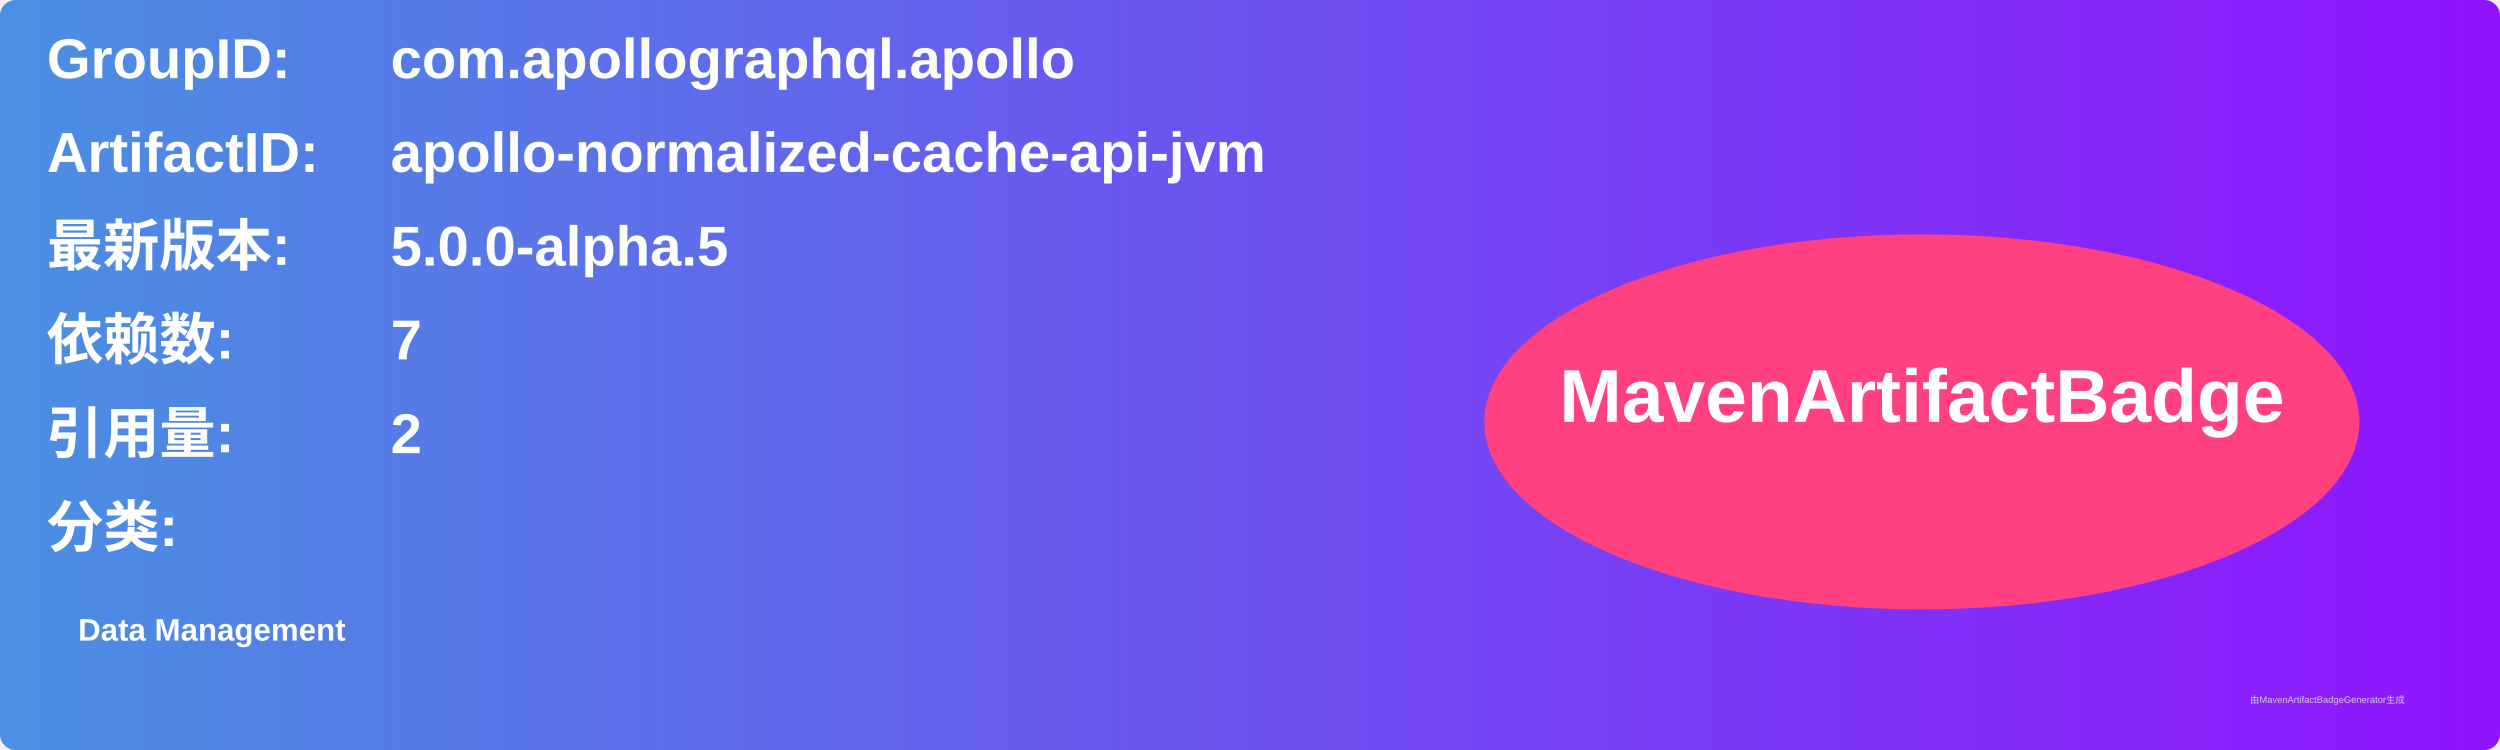
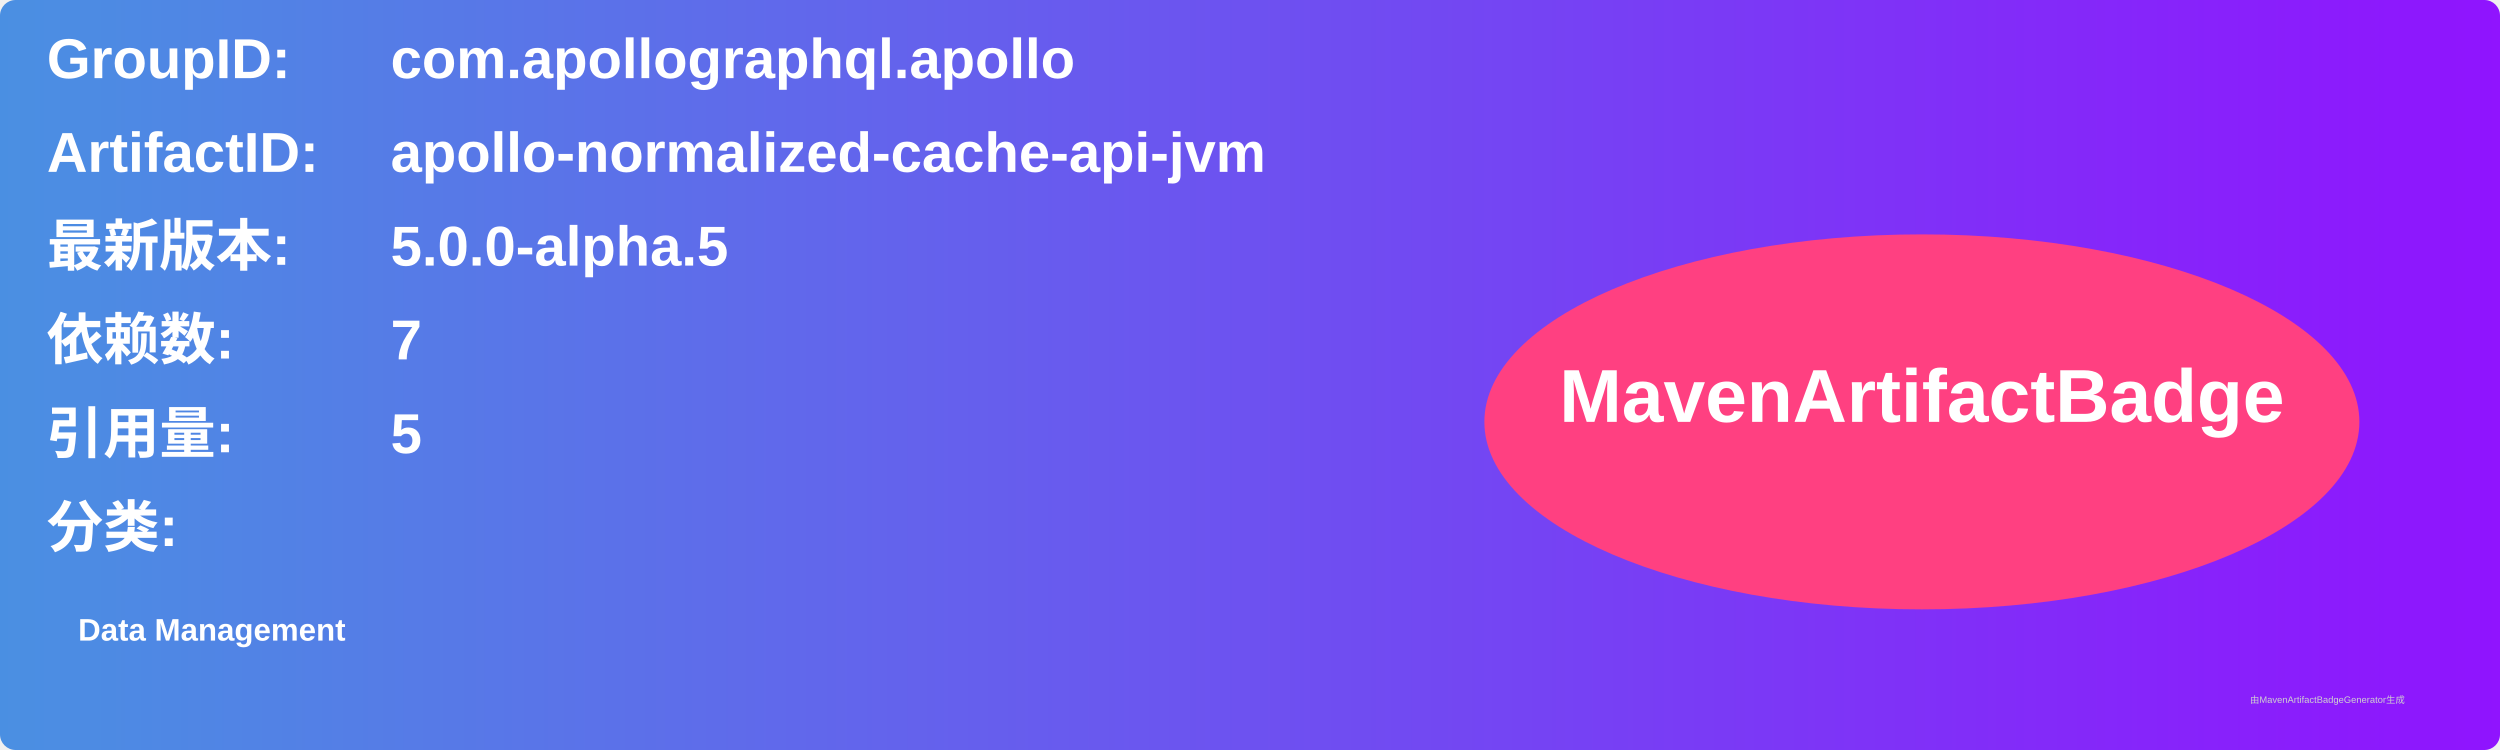
<svg xmlns="http://www.w3.org/2000/svg" width="800" height="240" viewBox="0 0 800 240">
  <linearGradient id="grad" x1="0%" y1="0%" x2="100%" y2="0%">
    <stop offset="0%" stop-color="#4a90e2" />
    <stop offset="100%" stop-color="#9013fe" />
  </linearGradient>
  <rect width="100%" height="100%" rx="5" ry="5" fill="url(#grad)" />
  <g transform="translate(15, 15)">
    <text x="0" y="10" font-family="Arial" font-size="18" fill="white" font-weight="bold" width="260">GroupID:</text>
    <text x="110" y="10" font-family="Arial" font-size="18" fill="white" font-weight="bold" width="460">com.apollographql.apollo</text>
    <text x="0" y="40" font-family="Arial" font-size="18" fill="white" font-weight="bold" width="260">ArtifactID:</text>
    <text x="110" y="40" font-family="Arial" font-size="18" fill="white" font-weight="bold" width="460">apollo-normalized-cache-api-jvm</text>
    <text x="0" y="70" font-family="Arial" font-size="18" fill="white" font-weight="bold">最新版本:</text>
    <text x="110" y="70" font-family="Arial" font-size="18" fill="white" font-weight="bold">
      <tspan font-weight="bold">5.0.0-alpha.5</tspan>
    </text>
    <text x="0" y="100" font-family="Arial" font-size="18" fill="white" font-weight="bold">依赖数: </text>
    <text x="110" y="100" font-family="Arial" font-size="18" fill="white">
      <tspan font-weight="bold">7</tspan>
    </text>
    <text x="0" y="130" font-family="Arial" font-size="18" fill="white" font-weight="bold">引用量: </text>
    <text x="110" y="130" font-family="Arial" font-size="18" fill="white">
-       <tspan font-weight="bold">2</tspan>
+       <tspan font-weight="bold">5</tspan>
    </text>
    <text x="0" y="160" font-family="Arial" font-size="18" fill="white" font-weight="bold">分类:</text>
    <text x="10" y="190" font-family="Arial" font-size="10" fill="white">
      <tspan font-weight="bold">Data Management</tspan>
    </text>
    <ellipse cx="600" cy="120" rx="140" ry="60" fill="#ff4081" />
    <text x="600" y="120" text-anchor="middle" font-family="Arial" font-size="24" fill="white" font-weight="bold">MavenArtifactBadge</text>
  </g>
  <text x="720" y="225" font-family="Arial" font-size="3" fill="#d0d0d0">由MavenArtifactBadgeGenerator生成</text>
</svg>
